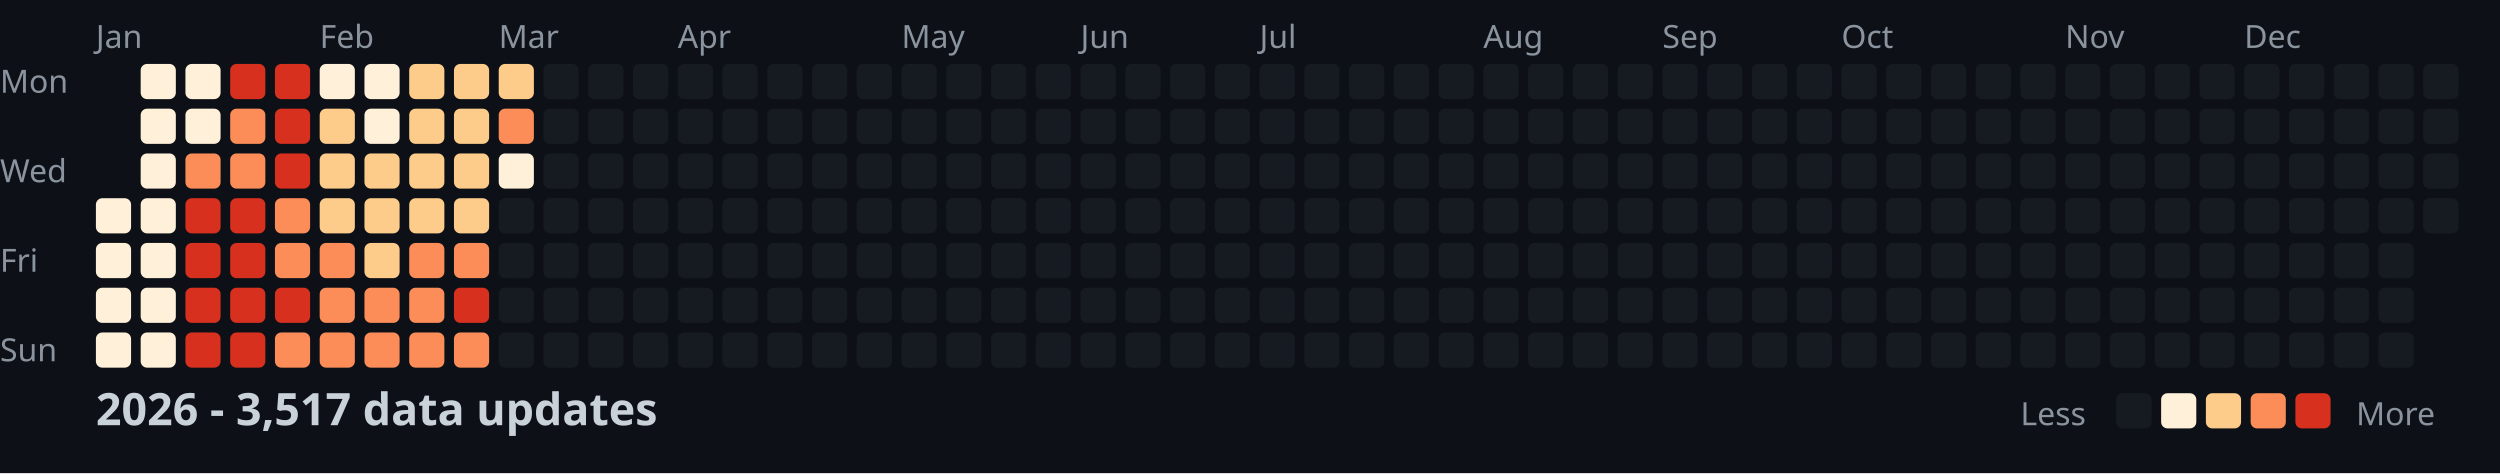
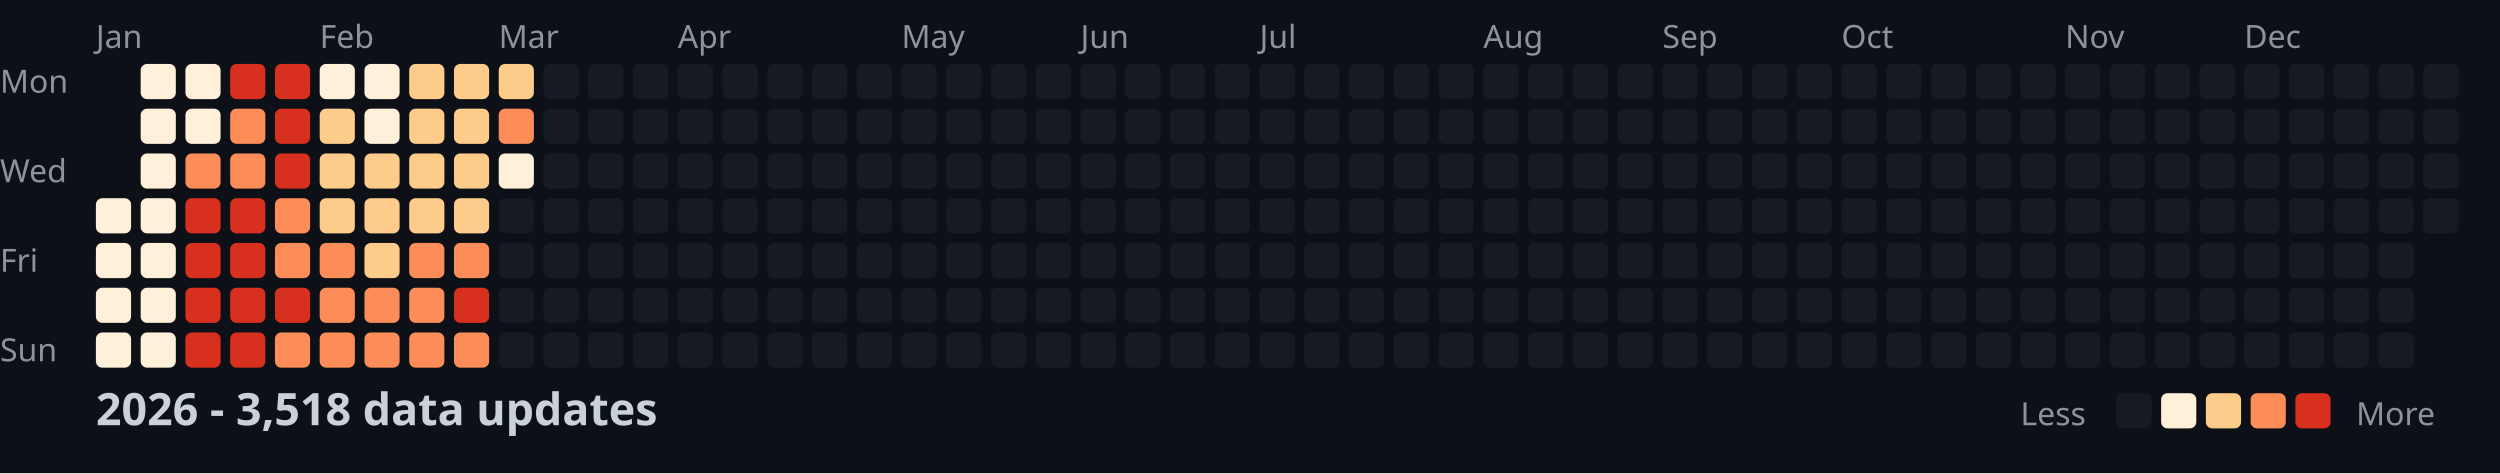
<svg xmlns="http://www.w3.org/2000/svg" width="782" height="148">
  <style>
    .month { font: 10px sans-serif; fill: #8b949e; }
    .day { font: 10px sans-serif; fill: #8b949e; }
    .title { font: bold 14px sans-serif; fill: #c9d1d9; }
    .legend { font: 10px sans-serif; fill: #8b949e; }
  </style>
  <rect width="100%" height="100%" fill="#0d1117" />
  <text x="0" y="29" class="day">Mon</text>
  <text x="0" y="57" class="day">Wed</text>
  <text x="0" y="85" class="day">Fri</text>
  <text x="0" y="113" class="day">Sun</text>
  <text x="30" y="15" class="month">Jan</text>
  <text x="100" y="15" class="month">Feb</text>
  <text x="156" y="15" class="month">Mar</text>
  <text x="212" y="15" class="month">Apr</text>
  <text x="282" y="15" class="month">May</text>
  <text x="338" y="15" class="month">Jun</text>
  <text x="394" y="15" class="month">Jul</text>
  <text x="464" y="15" class="month">Aug</text>
  <text x="520" y="15" class="month">Sep</text>
  <text x="576" y="15" class="month">Oct</text>
  <text x="646" y="15" class="month">Nov</text>
  <text x="702" y="15" class="month">Dec</text>
  <rect x="30" y="62" width="11" height="11" fill="#fef0d9" rx="2" />
  <rect x="30" y="76" width="11" height="11" fill="#fef0d9" rx="2" />
  <rect x="30" y="90" width="11" height="11" fill="#fef0d9" rx="2" />
  <rect x="30" y="104" width="11" height="11" fill="#fef0d9" rx="2" />
  <rect x="44" y="20" width="11" height="11" fill="#fef0d9" rx="2" />
  <rect x="44" y="34" width="11" height="11" fill="#fef0d9" rx="2" />
  <rect x="44" y="48" width="11" height="11" fill="#fef0d9" rx="2" />
  <rect x="44" y="62" width="11" height="11" fill="#fef0d9" rx="2" />
  <rect x="44" y="76" width="11" height="11" fill="#fef0d9" rx="2" />
  <rect x="44" y="90" width="11" height="11" fill="#fef0d9" rx="2" />
  <rect x="44" y="104" width="11" height="11" fill="#fef0d9" rx="2" />
  <rect x="58" y="20" width="11" height="11" fill="#fef0d9" rx="2" />
  <rect x="58" y="34" width="11" height="11" fill="#fef0d9" rx="2" />
  <rect x="58" y="48" width="11" height="11" fill="#fc8d59" rx="2" />
  <rect x="58" y="62" width="11" height="11" fill="#d7301f" rx="2" />
  <rect x="58" y="76" width="11" height="11" fill="#d7301f" rx="2" />
  <rect x="58" y="90" width="11" height="11" fill="#d7301f" rx="2" />
  <rect x="58" y="104" width="11" height="11" fill="#d7301f" rx="2" />
  <rect x="72" y="20" width="11" height="11" fill="#d7301f" rx="2" />
  <rect x="72" y="34" width="11" height="11" fill="#fc8d59" rx="2" />
  <rect x="72" y="48" width="11" height="11" fill="#fc8d59" rx="2" />
  <rect x="72" y="62" width="11" height="11" fill="#d7301f" rx="2" />
  <rect x="72" y="76" width="11" height="11" fill="#d7301f" rx="2" />
  <rect x="72" y="90" width="11" height="11" fill="#d7301f" rx="2" />
  <rect x="72" y="104" width="11" height="11" fill="#d7301f" rx="2" />
  <rect x="86" y="20" width="11" height="11" fill="#d7301f" rx="2" />
  <rect x="86" y="34" width="11" height="11" fill="#d7301f" rx="2" />
  <rect x="86" y="48" width="11" height="11" fill="#d7301f" rx="2" />
  <rect x="86" y="62" width="11" height="11" fill="#fc8d59" rx="2" />
  <rect x="86" y="76" width="11" height="11" fill="#fc8d59" rx="2" />
  <rect x="86" y="90" width="11" height="11" fill="#d7301f" rx="2" />
  <rect x="86" y="104" width="11" height="11" fill="#fc8d59" rx="2" />
  <rect x="100" y="20" width="11" height="11" fill="#fef0d9" rx="2" />
  <rect x="100" y="34" width="11" height="11" fill="#fdcc8a" rx="2" />
  <rect x="100" y="48" width="11" height="11" fill="#fdcc8a" rx="2" />
  <rect x="100" y="62" width="11" height="11" fill="#fdcc8a" rx="2" />
  <rect x="100" y="76" width="11" height="11" fill="#fc8d59" rx="2" />
  <rect x="100" y="90" width="11" height="11" fill="#fc8d59" rx="2" />
  <rect x="100" y="104" width="11" height="11" fill="#fc8d59" rx="2" />
  <rect x="114" y="20" width="11" height="11" fill="#fef0d9" rx="2" />
  <rect x="114" y="34" width="11" height="11" fill="#fef0d9" rx="2" />
  <rect x="114" y="48" width="11" height="11" fill="#fdcc8a" rx="2" />
  <rect x="114" y="62" width="11" height="11" fill="#fdcc8a" rx="2" />
  <rect x="114" y="76" width="11" height="11" fill="#fdcc8a" rx="2" />
  <rect x="114" y="90" width="11" height="11" fill="#fc8d59" rx="2" />
  <rect x="114" y="104" width="11" height="11" fill="#fc8d59" rx="2" />
  <rect x="128" y="20" width="11" height="11" fill="#fdcc8a" rx="2" />
  <rect x="128" y="34" width="11" height="11" fill="#fdcc8a" rx="2" />
  <rect x="128" y="48" width="11" height="11" fill="#fdcc8a" rx="2" />
  <rect x="128" y="62" width="11" height="11" fill="#fdcc8a" rx="2" />
  <rect x="128" y="76" width="11" height="11" fill="#fc8d59" rx="2" />
  <rect x="128" y="90" width="11" height="11" fill="#fc8d59" rx="2" />
  <rect x="128" y="104" width="11" height="11" fill="#fc8d59" rx="2" />
  <rect x="142" y="20" width="11" height="11" fill="#fdcc8a" rx="2" />
  <rect x="142" y="34" width="11" height="11" fill="#fdcc8a" rx="2" />
  <rect x="142" y="48" width="11" height="11" fill="#fdcc8a" rx="2" />
  <rect x="142" y="62" width="11" height="11" fill="#fdcc8a" rx="2" />
  <rect x="142" y="76" width="11" height="11" fill="#fc8d59" rx="2" />
  <rect x="142" y="90" width="11" height="11" fill="#d7301f" rx="2" />
  <rect x="142" y="104" width="11" height="11" fill="#fc8d59" rx="2" />
  <rect x="156" y="20" width="11" height="11" fill="#fdcc8a" rx="2" />
  <rect x="156" y="34" width="11" height="11" fill="#fc8d59" rx="2" />
  <rect x="156" y="48" width="11" height="11" fill="#fef0d9" rx="2" />
  <rect x="156" y="62" width="11" height="11" fill="#161b22" rx="2" />
  <rect x="156" y="76" width="11" height="11" fill="#161b22" rx="2" />
  <rect x="156" y="90" width="11" height="11" fill="#161b22" rx="2" />
  <rect x="156" y="104" width="11" height="11" fill="#161b22" rx="2" />
  <rect x="170" y="20" width="11" height="11" fill="#161b22" rx="2" />
  <rect x="170" y="34" width="11" height="11" fill="#161b22" rx="2" />
  <rect x="170" y="48" width="11" height="11" fill="#161b22" rx="2" />
  <rect x="170" y="62" width="11" height="11" fill="#161b22" rx="2" />
  <rect x="170" y="76" width="11" height="11" fill="#161b22" rx="2" />
  <rect x="170" y="90" width="11" height="11" fill="#161b22" rx="2" />
  <rect x="170" y="104" width="11" height="11" fill="#161b22" rx="2" />
  <rect x="184" y="20" width="11" height="11" fill="#161b22" rx="2" />
  <rect x="184" y="34" width="11" height="11" fill="#161b22" rx="2" />
  <rect x="184" y="48" width="11" height="11" fill="#161b22" rx="2" />
  <rect x="184" y="62" width="11" height="11" fill="#161b22" rx="2" />
  <rect x="184" y="76" width="11" height="11" fill="#161b22" rx="2" />
  <rect x="184" y="90" width="11" height="11" fill="#161b22" rx="2" />
  <rect x="184" y="104" width="11" height="11" fill="#161b22" rx="2" />
  <rect x="198" y="20" width="11" height="11" fill="#161b22" rx="2" />
  <rect x="198" y="34" width="11" height="11" fill="#161b22" rx="2" />
  <rect x="198" y="48" width="11" height="11" fill="#161b22" rx="2" />
  <rect x="198" y="62" width="11" height="11" fill="#161b22" rx="2" />
  <rect x="198" y="76" width="11" height="11" fill="#161b22" rx="2" />
  <rect x="198" y="90" width="11" height="11" fill="#161b22" rx="2" />
  <rect x="198" y="104" width="11" height="11" fill="#161b22" rx="2" />
  <rect x="212" y="20" width="11" height="11" fill="#161b22" rx="2" />
  <rect x="212" y="34" width="11" height="11" fill="#161b22" rx="2" />
  <rect x="212" y="48" width="11" height="11" fill="#161b22" rx="2" />
  <rect x="212" y="62" width="11" height="11" fill="#161b22" rx="2" />
  <rect x="212" y="76" width="11" height="11" fill="#161b22" rx="2" />
  <rect x="212" y="90" width="11" height="11" fill="#161b22" rx="2" />
  <rect x="212" y="104" width="11" height="11" fill="#161b22" rx="2" />
  <rect x="226" y="20" width="11" height="11" fill="#161b22" rx="2" />
  <rect x="226" y="34" width="11" height="11" fill="#161b22" rx="2" />
  <rect x="226" y="48" width="11" height="11" fill="#161b22" rx="2" />
  <rect x="226" y="62" width="11" height="11" fill="#161b22" rx="2" />
  <rect x="226" y="76" width="11" height="11" fill="#161b22" rx="2" />
  <rect x="226" y="90" width="11" height="11" fill="#161b22" rx="2" />
  <rect x="226" y="104" width="11" height="11" fill="#161b22" rx="2" />
  <rect x="240" y="20" width="11" height="11" fill="#161b22" rx="2" />
  <rect x="240" y="34" width="11" height="11" fill="#161b22" rx="2" />
  <rect x="240" y="48" width="11" height="11" fill="#161b22" rx="2" />
  <rect x="240" y="62" width="11" height="11" fill="#161b22" rx="2" />
  <rect x="240" y="76" width="11" height="11" fill="#161b22" rx="2" />
  <rect x="240" y="90" width="11" height="11" fill="#161b22" rx="2" />
  <rect x="240" y="104" width="11" height="11" fill="#161b22" rx="2" />
  <rect x="254" y="20" width="11" height="11" fill="#161b22" rx="2" />
  <rect x="254" y="34" width="11" height="11" fill="#161b22" rx="2" />
  <rect x="254" y="48" width="11" height="11" fill="#161b22" rx="2" />
  <rect x="254" y="62" width="11" height="11" fill="#161b22" rx="2" />
  <rect x="254" y="76" width="11" height="11" fill="#161b22" rx="2" />
  <rect x="254" y="90" width="11" height="11" fill="#161b22" rx="2" />
  <rect x="254" y="104" width="11" height="11" fill="#161b22" rx="2" />
  <rect x="268" y="20" width="11" height="11" fill="#161b22" rx="2" />
  <rect x="268" y="34" width="11" height="11" fill="#161b22" rx="2" />
  <rect x="268" y="48" width="11" height="11" fill="#161b22" rx="2" />
  <rect x="268" y="62" width="11" height="11" fill="#161b22" rx="2" />
  <rect x="268" y="76" width="11" height="11" fill="#161b22" rx="2" />
  <rect x="268" y="90" width="11" height="11" fill="#161b22" rx="2" />
  <rect x="268" y="104" width="11" height="11" fill="#161b22" rx="2" />
  <rect x="282" y="20" width="11" height="11" fill="#161b22" rx="2" />
  <rect x="282" y="34" width="11" height="11" fill="#161b22" rx="2" />
  <rect x="282" y="48" width="11" height="11" fill="#161b22" rx="2" />
  <rect x="282" y="62" width="11" height="11" fill="#161b22" rx="2" />
  <rect x="282" y="76" width="11" height="11" fill="#161b22" rx="2" />
  <rect x="282" y="90" width="11" height="11" fill="#161b22" rx="2" />
  <rect x="282" y="104" width="11" height="11" fill="#161b22" rx="2" />
  <rect x="296" y="20" width="11" height="11" fill="#161b22" rx="2" />
  <rect x="296" y="34" width="11" height="11" fill="#161b22" rx="2" />
  <rect x="296" y="48" width="11" height="11" fill="#161b22" rx="2" />
  <rect x="296" y="62" width="11" height="11" fill="#161b22" rx="2" />
  <rect x="296" y="76" width="11" height="11" fill="#161b22" rx="2" />
  <rect x="296" y="90" width="11" height="11" fill="#161b22" rx="2" />
  <rect x="296" y="104" width="11" height="11" fill="#161b22" rx="2" />
  <rect x="310" y="20" width="11" height="11" fill="#161b22" rx="2" />
  <rect x="310" y="34" width="11" height="11" fill="#161b22" rx="2" />
  <rect x="310" y="48" width="11" height="11" fill="#161b22" rx="2" />
  <rect x="310" y="62" width="11" height="11" fill="#161b22" rx="2" />
  <rect x="310" y="76" width="11" height="11" fill="#161b22" rx="2" />
  <rect x="310" y="90" width="11" height="11" fill="#161b22" rx="2" />
  <rect x="310" y="104" width="11" height="11" fill="#161b22" rx="2" />
  <rect x="324" y="20" width="11" height="11" fill="#161b22" rx="2" />
  <rect x="324" y="34" width="11" height="11" fill="#161b22" rx="2" />
  <rect x="324" y="48" width="11" height="11" fill="#161b22" rx="2" />
  <rect x="324" y="62" width="11" height="11" fill="#161b22" rx="2" />
  <rect x="324" y="76" width="11" height="11" fill="#161b22" rx="2" />
  <rect x="324" y="90" width="11" height="11" fill="#161b22" rx="2" />
  <rect x="324" y="104" width="11" height="11" fill="#161b22" rx="2" />
  <rect x="338" y="20" width="11" height="11" fill="#161b22" rx="2" />
  <rect x="338" y="34" width="11" height="11" fill="#161b22" rx="2" />
  <rect x="338" y="48" width="11" height="11" fill="#161b22" rx="2" />
  <rect x="338" y="62" width="11" height="11" fill="#161b22" rx="2" />
  <rect x="338" y="76" width="11" height="11" fill="#161b22" rx="2" />
  <rect x="338" y="90" width="11" height="11" fill="#161b22" rx="2" />
  <rect x="338" y="104" width="11" height="11" fill="#161b22" rx="2" />
  <rect x="352" y="20" width="11" height="11" fill="#161b22" rx="2" />
  <rect x="352" y="34" width="11" height="11" fill="#161b22" rx="2" />
  <rect x="352" y="48" width="11" height="11" fill="#161b22" rx="2" />
  <rect x="352" y="62" width="11" height="11" fill="#161b22" rx="2" />
  <rect x="352" y="76" width="11" height="11" fill="#161b22" rx="2" />
  <rect x="352" y="90" width="11" height="11" fill="#161b22" rx="2" />
  <rect x="352" y="104" width="11" height="11" fill="#161b22" rx="2" />
  <rect x="366" y="20" width="11" height="11" fill="#161b22" rx="2" />
  <rect x="366" y="34" width="11" height="11" fill="#161b22" rx="2" />
  <rect x="366" y="48" width="11" height="11" fill="#161b22" rx="2" />
  <rect x="366" y="62" width="11" height="11" fill="#161b22" rx="2" />
  <rect x="366" y="76" width="11" height="11" fill="#161b22" rx="2" />
  <rect x="366" y="90" width="11" height="11" fill="#161b22" rx="2" />
  <rect x="366" y="104" width="11" height="11" fill="#161b22" rx="2" />
  <rect x="380" y="20" width="11" height="11" fill="#161b22" rx="2" />
  <rect x="380" y="34" width="11" height="11" fill="#161b22" rx="2" />
  <rect x="380" y="48" width="11" height="11" fill="#161b22" rx="2" />
  <rect x="380" y="62" width="11" height="11" fill="#161b22" rx="2" />
  <rect x="380" y="76" width="11" height="11" fill="#161b22" rx="2" />
  <rect x="380" y="90" width="11" height="11" fill="#161b22" rx="2" />
  <rect x="380" y="104" width="11" height="11" fill="#161b22" rx="2" />
  <rect x="394" y="20" width="11" height="11" fill="#161b22" rx="2" />
  <rect x="394" y="34" width="11" height="11" fill="#161b22" rx="2" />
  <rect x="394" y="48" width="11" height="11" fill="#161b22" rx="2" />
  <rect x="394" y="62" width="11" height="11" fill="#161b22" rx="2" />
  <rect x="394" y="76" width="11" height="11" fill="#161b22" rx="2" />
  <rect x="394" y="90" width="11" height="11" fill="#161b22" rx="2" />
  <rect x="394" y="104" width="11" height="11" fill="#161b22" rx="2" />
  <rect x="408" y="20" width="11" height="11" fill="#161b22" rx="2" />
  <rect x="408" y="34" width="11" height="11" fill="#161b22" rx="2" />
  <rect x="408" y="48" width="11" height="11" fill="#161b22" rx="2" />
  <rect x="408" y="62" width="11" height="11" fill="#161b22" rx="2" />
  <rect x="408" y="76" width="11" height="11" fill="#161b22" rx="2" />
  <rect x="408" y="90" width="11" height="11" fill="#161b22" rx="2" />
  <rect x="408" y="104" width="11" height="11" fill="#161b22" rx="2" />
  <rect x="422" y="20" width="11" height="11" fill="#161b22" rx="2" />
  <rect x="422" y="34" width="11" height="11" fill="#161b22" rx="2" />
  <rect x="422" y="48" width="11" height="11" fill="#161b22" rx="2" />
  <rect x="422" y="62" width="11" height="11" fill="#161b22" rx="2" />
  <rect x="422" y="76" width="11" height="11" fill="#161b22" rx="2" />
  <rect x="422" y="90" width="11" height="11" fill="#161b22" rx="2" />
  <rect x="422" y="104" width="11" height="11" fill="#161b22" rx="2" />
  <rect x="436" y="20" width="11" height="11" fill="#161b22" rx="2" />
  <rect x="436" y="34" width="11" height="11" fill="#161b22" rx="2" />
  <rect x="436" y="48" width="11" height="11" fill="#161b22" rx="2" />
  <rect x="436" y="62" width="11" height="11" fill="#161b22" rx="2" />
  <rect x="436" y="76" width="11" height="11" fill="#161b22" rx="2" />
  <rect x="436" y="90" width="11" height="11" fill="#161b22" rx="2" />
  <rect x="436" y="104" width="11" height="11" fill="#161b22" rx="2" />
  <rect x="450" y="20" width="11" height="11" fill="#161b22" rx="2" />
  <rect x="450" y="34" width="11" height="11" fill="#161b22" rx="2" />
  <rect x="450" y="48" width="11" height="11" fill="#161b22" rx="2" />
  <rect x="450" y="62" width="11" height="11" fill="#161b22" rx="2" />
  <rect x="450" y="76" width="11" height="11" fill="#161b22" rx="2" />
  <rect x="450" y="90" width="11" height="11" fill="#161b22" rx="2" />
  <rect x="450" y="104" width="11" height="11" fill="#161b22" rx="2" />
  <rect x="464" y="20" width="11" height="11" fill="#161b22" rx="2" />
  <rect x="464" y="34" width="11" height="11" fill="#161b22" rx="2" />
  <rect x="464" y="48" width="11" height="11" fill="#161b22" rx="2" />
  <rect x="464" y="62" width="11" height="11" fill="#161b22" rx="2" />
  <rect x="464" y="76" width="11" height="11" fill="#161b22" rx="2" />
  <rect x="464" y="90" width="11" height="11" fill="#161b22" rx="2" />
  <rect x="464" y="104" width="11" height="11" fill="#161b22" rx="2" />
  <rect x="478" y="20" width="11" height="11" fill="#161b22" rx="2" />
  <rect x="478" y="34" width="11" height="11" fill="#161b22" rx="2" />
  <rect x="478" y="48" width="11" height="11" fill="#161b22" rx="2" />
  <rect x="478" y="62" width="11" height="11" fill="#161b22" rx="2" />
  <rect x="478" y="76" width="11" height="11" fill="#161b22" rx="2" />
  <rect x="478" y="90" width="11" height="11" fill="#161b22" rx="2" />
  <rect x="478" y="104" width="11" height="11" fill="#161b22" rx="2" />
  <rect x="492" y="20" width="11" height="11" fill="#161b22" rx="2" />
  <rect x="492" y="34" width="11" height="11" fill="#161b22" rx="2" />
  <rect x="492" y="48" width="11" height="11" fill="#161b22" rx="2" />
  <rect x="492" y="62" width="11" height="11" fill="#161b22" rx="2" />
  <rect x="492" y="76" width="11" height="11" fill="#161b22" rx="2" />
  <rect x="492" y="90" width="11" height="11" fill="#161b22" rx="2" />
  <rect x="492" y="104" width="11" height="11" fill="#161b22" rx="2" />
  <rect x="506" y="20" width="11" height="11" fill="#161b22" rx="2" />
  <rect x="506" y="34" width="11" height="11" fill="#161b22" rx="2" />
  <rect x="506" y="48" width="11" height="11" fill="#161b22" rx="2" />
  <rect x="506" y="62" width="11" height="11" fill="#161b22" rx="2" />
  <rect x="506" y="76" width="11" height="11" fill="#161b22" rx="2" />
  <rect x="506" y="90" width="11" height="11" fill="#161b22" rx="2" />
  <rect x="506" y="104" width="11" height="11" fill="#161b22" rx="2" />
  <rect x="520" y="20" width="11" height="11" fill="#161b22" rx="2" />
  <rect x="520" y="34" width="11" height="11" fill="#161b22" rx="2" />
  <rect x="520" y="48" width="11" height="11" fill="#161b22" rx="2" />
  <rect x="520" y="62" width="11" height="11" fill="#161b22" rx="2" />
  <rect x="520" y="76" width="11" height="11" fill="#161b22" rx="2" />
  <rect x="520" y="90" width="11" height="11" fill="#161b22" rx="2" />
  <rect x="520" y="104" width="11" height="11" fill="#161b22" rx="2" />
  <rect x="534" y="20" width="11" height="11" fill="#161b22" rx="2" />
  <rect x="534" y="34" width="11" height="11" fill="#161b22" rx="2" />
  <rect x="534" y="48" width="11" height="11" fill="#161b22" rx="2" />
  <rect x="534" y="62" width="11" height="11" fill="#161b22" rx="2" />
  <rect x="534" y="76" width="11" height="11" fill="#161b22" rx="2" />
  <rect x="534" y="90" width="11" height="11" fill="#161b22" rx="2" />
  <rect x="534" y="104" width="11" height="11" fill="#161b22" rx="2" />
  <rect x="548" y="20" width="11" height="11" fill="#161b22" rx="2" />
  <rect x="548" y="34" width="11" height="11" fill="#161b22" rx="2" />
  <rect x="548" y="48" width="11" height="11" fill="#161b22" rx="2" />
  <rect x="548" y="62" width="11" height="11" fill="#161b22" rx="2" />
  <rect x="548" y="76" width="11" height="11" fill="#161b22" rx="2" />
  <rect x="548" y="90" width="11" height="11" fill="#161b22" rx="2" />
  <rect x="548" y="104" width="11" height="11" fill="#161b22" rx="2" />
  <rect x="562" y="20" width="11" height="11" fill="#161b22" rx="2" />
  <rect x="562" y="34" width="11" height="11" fill="#161b22" rx="2" />
  <rect x="562" y="48" width="11" height="11" fill="#161b22" rx="2" />
  <rect x="562" y="62" width="11" height="11" fill="#161b22" rx="2" />
  <rect x="562" y="76" width="11" height="11" fill="#161b22" rx="2" />
  <rect x="562" y="90" width="11" height="11" fill="#161b22" rx="2" />
  <rect x="562" y="104" width="11" height="11" fill="#161b22" rx="2" />
  <rect x="576" y="20" width="11" height="11" fill="#161b22" rx="2" />
  <rect x="576" y="34" width="11" height="11" fill="#161b22" rx="2" />
  <rect x="576" y="48" width="11" height="11" fill="#161b22" rx="2" />
  <rect x="576" y="62" width="11" height="11" fill="#161b22" rx="2" />
  <rect x="576" y="76" width="11" height="11" fill="#161b22" rx="2" />
  <rect x="576" y="90" width="11" height="11" fill="#161b22" rx="2" />
  <rect x="576" y="104" width="11" height="11" fill="#161b22" rx="2" />
  <rect x="590" y="20" width="11" height="11" fill="#161b22" rx="2" />
  <rect x="590" y="34" width="11" height="11" fill="#161b22" rx="2" />
  <rect x="590" y="48" width="11" height="11" fill="#161b22" rx="2" />
  <rect x="590" y="62" width="11" height="11" fill="#161b22" rx="2" />
  <rect x="590" y="76" width="11" height="11" fill="#161b22" rx="2" />
  <rect x="590" y="90" width="11" height="11" fill="#161b22" rx="2" />
  <rect x="590" y="104" width="11" height="11" fill="#161b22" rx="2" />
  <rect x="604" y="20" width="11" height="11" fill="#161b22" rx="2" />
  <rect x="604" y="34" width="11" height="11" fill="#161b22" rx="2" />
  <rect x="604" y="48" width="11" height="11" fill="#161b22" rx="2" />
  <rect x="604" y="62" width="11" height="11" fill="#161b22" rx="2" />
  <rect x="604" y="76" width="11" height="11" fill="#161b22" rx="2" />
  <rect x="604" y="90" width="11" height="11" fill="#161b22" rx="2" />
  <rect x="604" y="104" width="11" height="11" fill="#161b22" rx="2" />
  <rect x="618" y="20" width="11" height="11" fill="#161b22" rx="2" />
  <rect x="618" y="34" width="11" height="11" fill="#161b22" rx="2" />
  <rect x="618" y="48" width="11" height="11" fill="#161b22" rx="2" />
  <rect x="618" y="62" width="11" height="11" fill="#161b22" rx="2" />
  <rect x="618" y="76" width="11" height="11" fill="#161b22" rx="2" />
  <rect x="618" y="90" width="11" height="11" fill="#161b22" rx="2" />
  <rect x="618" y="104" width="11" height="11" fill="#161b22" rx="2" />
  <rect x="632" y="20" width="11" height="11" fill="#161b22" rx="2" />
  <rect x="632" y="34" width="11" height="11" fill="#161b22" rx="2" />
  <rect x="632" y="48" width="11" height="11" fill="#161b22" rx="2" />
  <rect x="632" y="62" width="11" height="11" fill="#161b22" rx="2" />
  <rect x="632" y="76" width="11" height="11" fill="#161b22" rx="2" />
  <rect x="632" y="90" width="11" height="11" fill="#161b22" rx="2" />
  <rect x="632" y="104" width="11" height="11" fill="#161b22" rx="2" />
  <rect x="646" y="20" width="11" height="11" fill="#161b22" rx="2" />
  <rect x="646" y="34" width="11" height="11" fill="#161b22" rx="2" />
  <rect x="646" y="48" width="11" height="11" fill="#161b22" rx="2" />
  <rect x="646" y="62" width="11" height="11" fill="#161b22" rx="2" />
  <rect x="646" y="76" width="11" height="11" fill="#161b22" rx="2" />
  <rect x="646" y="90" width="11" height="11" fill="#161b22" rx="2" />
  <rect x="646" y="104" width="11" height="11" fill="#161b22" rx="2" />
  <rect x="660" y="20" width="11" height="11" fill="#161b22" rx="2" />
  <rect x="660" y="34" width="11" height="11" fill="#161b22" rx="2" />
  <rect x="660" y="48" width="11" height="11" fill="#161b22" rx="2" />
  <rect x="660" y="62" width="11" height="11" fill="#161b22" rx="2" />
  <rect x="660" y="76" width="11" height="11" fill="#161b22" rx="2" />
  <rect x="660" y="90" width="11" height="11" fill="#161b22" rx="2" />
  <rect x="660" y="104" width="11" height="11" fill="#161b22" rx="2" />
  <rect x="674" y="20" width="11" height="11" fill="#161b22" rx="2" />
  <rect x="674" y="34" width="11" height="11" fill="#161b22" rx="2" />
  <rect x="674" y="48" width="11" height="11" fill="#161b22" rx="2" />
  <rect x="674" y="62" width="11" height="11" fill="#161b22" rx="2" />
  <rect x="674" y="76" width="11" height="11" fill="#161b22" rx="2" />
  <rect x="674" y="90" width="11" height="11" fill="#161b22" rx="2" />
  <rect x="674" y="104" width="11" height="11" fill="#161b22" rx="2" />
  <rect x="688" y="20" width="11" height="11" fill="#161b22" rx="2" />
  <rect x="688" y="34" width="11" height="11" fill="#161b22" rx="2" />
  <rect x="688" y="48" width="11" height="11" fill="#161b22" rx="2" />
  <rect x="688" y="62" width="11" height="11" fill="#161b22" rx="2" />
  <rect x="688" y="76" width="11" height="11" fill="#161b22" rx="2" />
  <rect x="688" y="90" width="11" height="11" fill="#161b22" rx="2" />
  <rect x="688" y="104" width="11" height="11" fill="#161b22" rx="2" />
  <rect x="702" y="20" width="11" height="11" fill="#161b22" rx="2" />
  <rect x="702" y="34" width="11" height="11" fill="#161b22" rx="2" />
  <rect x="702" y="48" width="11" height="11" fill="#161b22" rx="2" />
  <rect x="702" y="62" width="11" height="11" fill="#161b22" rx="2" />
  <rect x="702" y="76" width="11" height="11" fill="#161b22" rx="2" />
  <rect x="702" y="90" width="11" height="11" fill="#161b22" rx="2" />
  <rect x="702" y="104" width="11" height="11" fill="#161b22" rx="2" />
  <rect x="716" y="20" width="11" height="11" fill="#161b22" rx="2" />
  <rect x="716" y="34" width="11" height="11" fill="#161b22" rx="2" />
  <rect x="716" y="48" width="11" height="11" fill="#161b22" rx="2" />
  <rect x="716" y="62" width="11" height="11" fill="#161b22" rx="2" />
  <rect x="716" y="76" width="11" height="11" fill="#161b22" rx="2" />
  <rect x="716" y="90" width="11" height="11" fill="#161b22" rx="2" />
  <rect x="716" y="104" width="11" height="11" fill="#161b22" rx="2" />
  <rect x="730" y="20" width="11" height="11" fill="#161b22" rx="2" />
  <rect x="730" y="34" width="11" height="11" fill="#161b22" rx="2" />
  <rect x="730" y="48" width="11" height="11" fill="#161b22" rx="2" />
  <rect x="730" y="62" width="11" height="11" fill="#161b22" rx="2" />
  <rect x="730" y="76" width="11" height="11" fill="#161b22" rx="2" />
  <rect x="730" y="90" width="11" height="11" fill="#161b22" rx="2" />
  <rect x="730" y="104" width="11" height="11" fill="#161b22" rx="2" />
  <rect x="744" y="20" width="11" height="11" fill="#161b22" rx="2" />
  <rect x="744" y="34" width="11" height="11" fill="#161b22" rx="2" />
  <rect x="744" y="48" width="11" height="11" fill="#161b22" rx="2" />
  <rect x="744" y="62" width="11" height="11" fill="#161b22" rx="2" />
  <rect x="744" y="76" width="11" height="11" fill="#161b22" rx="2" />
  <rect x="744" y="90" width="11" height="11" fill="#161b22" rx="2" />
  <rect x="744" y="104" width="11" height="11" fill="#161b22" rx="2" />
  <rect x="758" y="20" width="11" height="11" fill="#161b22" rx="2" />
  <rect x="758" y="34" width="11" height="11" fill="#161b22" rx="2" />
  <rect x="758" y="48" width="11" height="11" fill="#161b22" rx="2" />
  <rect x="758" y="62" width="11" height="11" fill="#161b22" rx="2" />
-   <text x="30" y="133" class="title">2026 - 3,517 data updates</text>
+   <text x="30" y="133" class="title">2026 - 3,518 data updates</text>
  <text x="632" y="133" class="legend">Less</text>
  <rect x="662" y="123" width="11" height="11" fill="#161b22" rx="2" />
  <rect x="676" y="123" width="11" height="11" fill="#fef0d9" rx="2" />
  <rect x="690" y="123" width="11" height="11" fill="#fdcc8a" rx="2" />
  <rect x="704" y="123" width="11" height="11" fill="#fc8d59" rx="2" />
  <rect x="718" y="123" width="11" height="11" fill="#d7301f" rx="2" />
  <text x="737" y="133" class="legend">More</text>
</svg>
